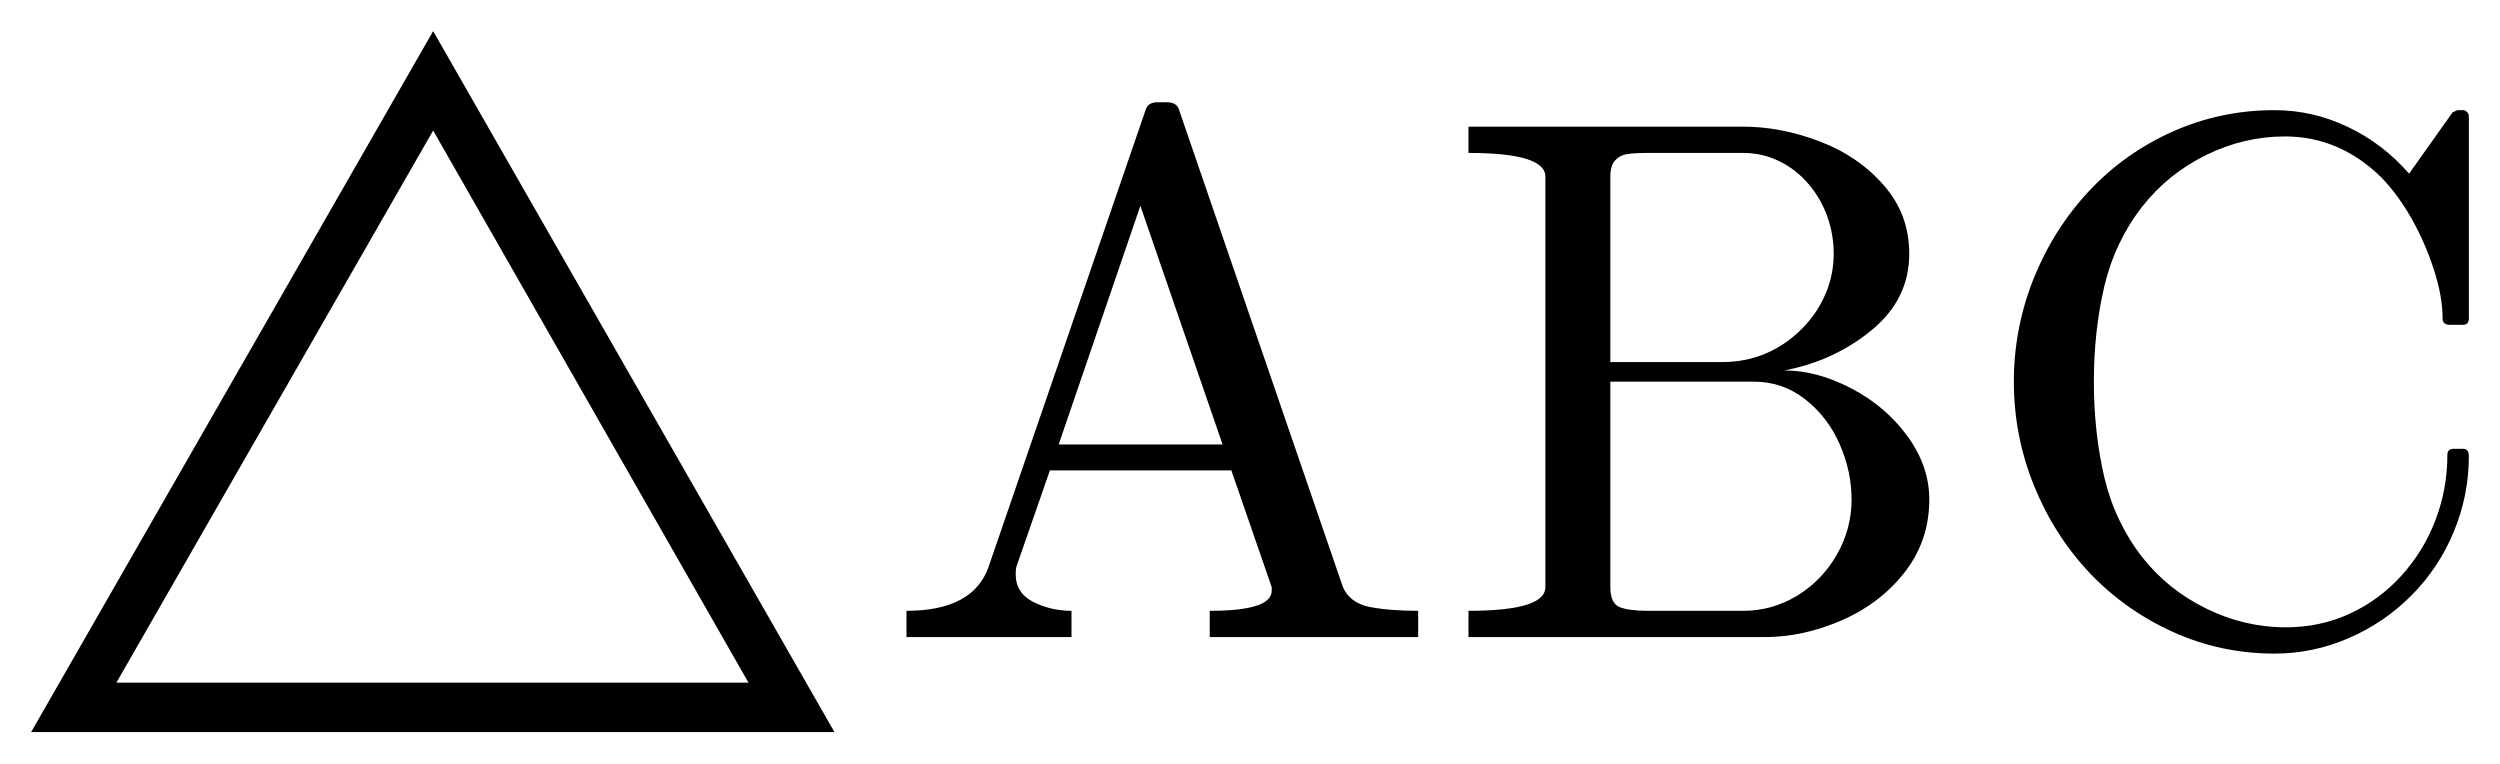
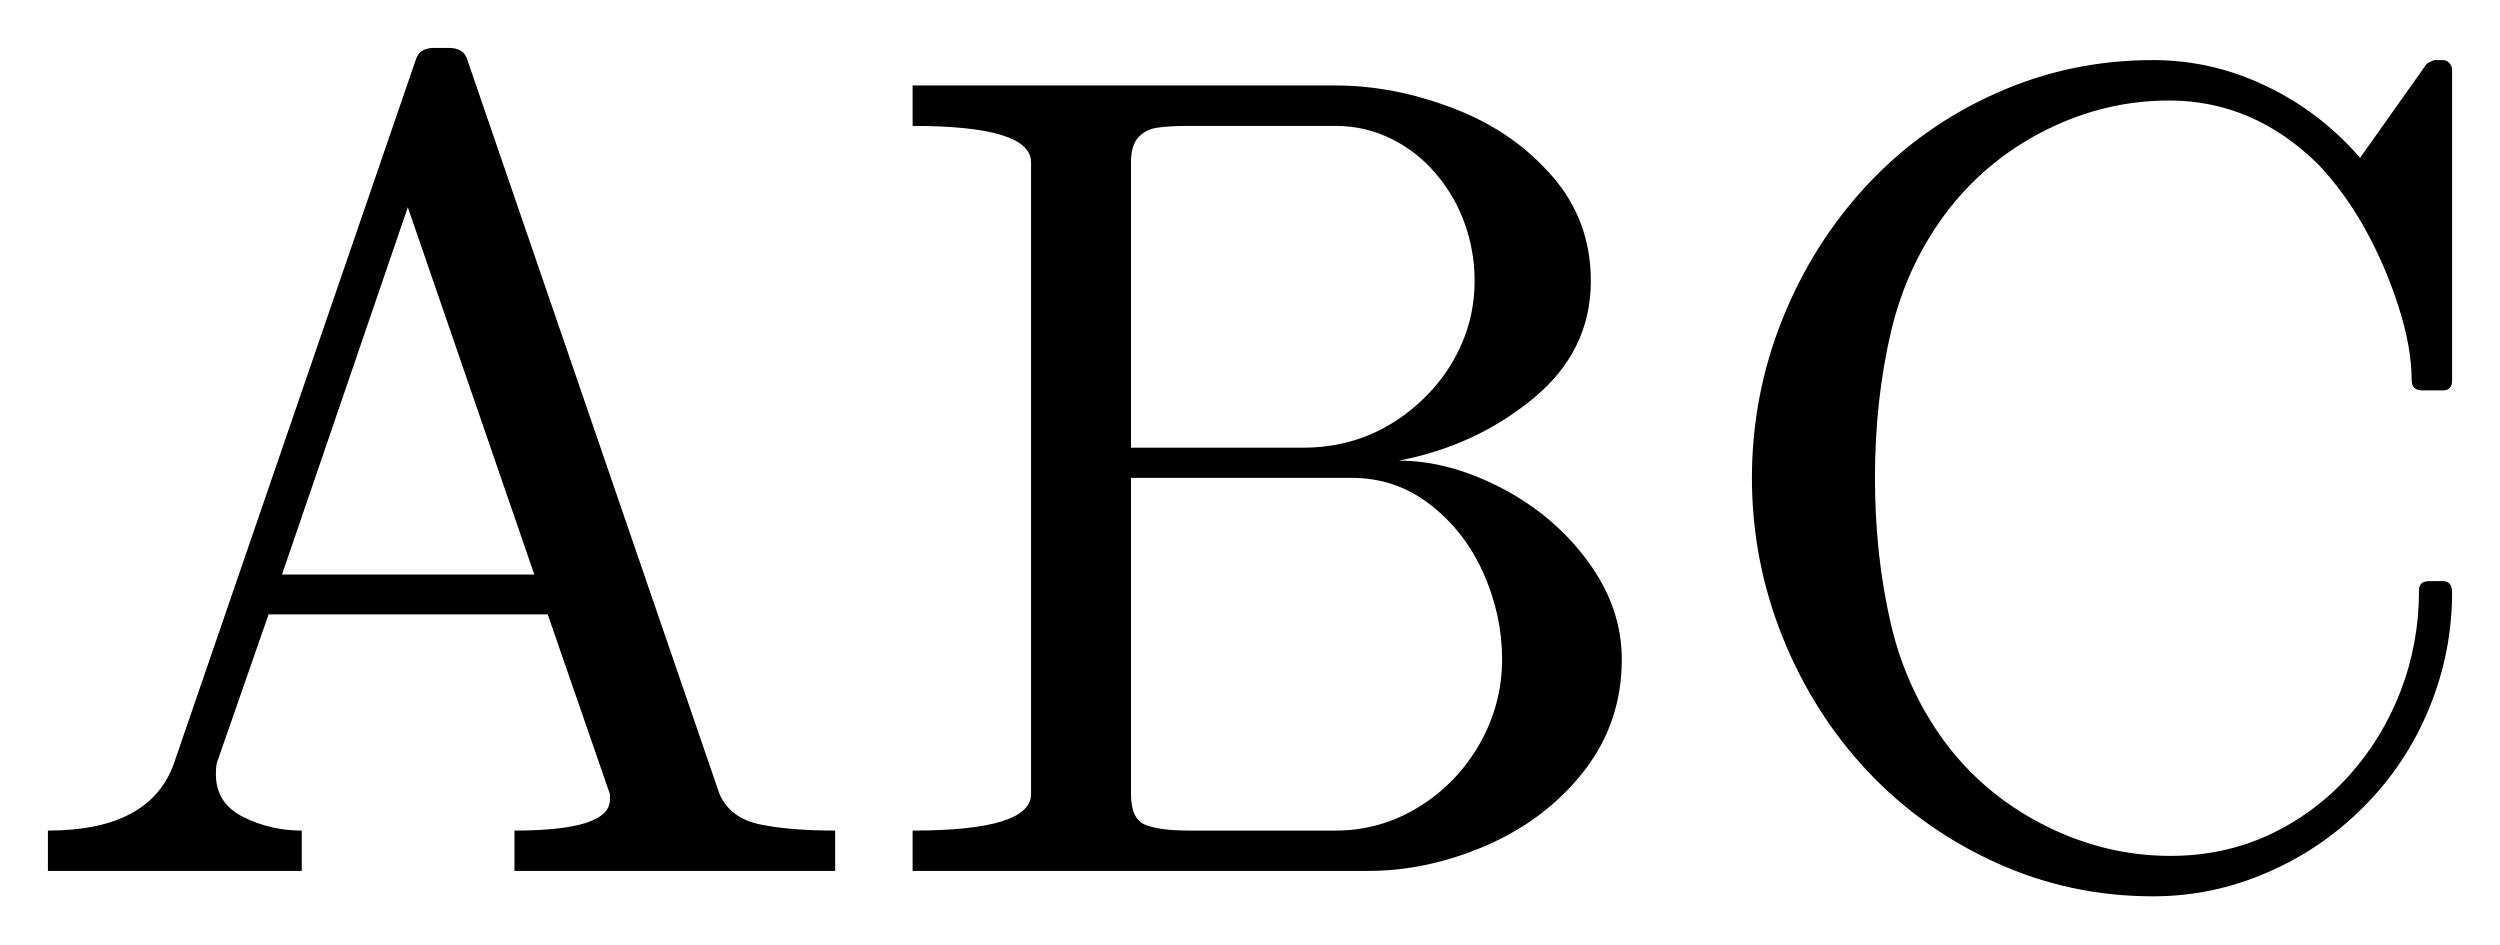
- <svg xmlns="http://www.w3.org/2000/svg" width="40.147pt" height="12.256pt" viewBox="0 0 40.147 12.256" version="1.1">
+ <svg xmlns="http://www.w3.org/2000/svg" width="26.09pt" height="9.854pt" viewBox="0 0 26.09 9.854" version="1.1">
  <defs>
    <style type="text/css">*{stroke-linejoin: round; stroke-linecap: butt}</style>
  </defs>
  <g id="figure_1">
    <g id="patch_1">
-       <path d="M 0 12.256  L 40.147 12.256  L 40.147 0  L 0 0  L 0 12.256  z " style="fill: none; opacity: 0" />
+       <path d="M 0 9.854  L 26.09 9.854  L 26.09 0  L 0 0  L 0 9.854  z " style="fill: none; opacity: 0" />
    </g>
    <g id="axes_1">
      <g id="patch_2">
-         <path d="M 13.4 11.756  L 0.5 11.756  L 6.956 0.5  L 13.4 11.756  z M 12.02 10.963  L 6.956 2.096  L 1.869 10.963  L 12.02 10.963  z M 14.557 10.231  L 14.557 9.809  Q 15.63 9.809 15.876 9.101  L 18.396 1.769  Q 18.431 1.642 18.589 1.642  L 18.742 1.642  Q 18.9 1.642 18.936 1.769  L 21.566 9.429  Q 21.677 9.68 21.99 9.746  Q 22.305 9.809 22.774 9.809  L 22.774 10.231  L 19.427 10.231  L 19.427 9.809  Q 20.422 9.809 20.422 9.487  L 20.422 9.429  L 19.774 7.554  L 16.86 7.554  L 16.322 9.101  Q 16.311 9.142 16.311 9.223  Q 16.311 9.523 16.594 9.667  Q 16.879 9.809 17.207 9.809  L 17.207 10.231  L 14.557 10.231  z M 17.001 7.138  L 19.633 7.138  L 18.313 3.305  L 17.001 7.138  z M 23.582 10.231  L 23.582 9.809  Q 24.817 9.809 24.817 9.429  L 24.817 2.836  Q 24.817 2.456 23.582 2.456  L 23.582 2.034  L 27.994 2.034  Q 28.603 2.034 29.224 2.272  Q 29.844 2.508 30.251 2.975  Q 30.66 3.44 30.66 4.074  Q 30.66 4.805 30.058 5.3  Q 29.458 5.795 28.656 5.949  Q 29.177 5.949 29.728 6.236  Q 30.279 6.522 30.63 7.003  Q 30.982 7.482 30.982 8.023  Q 30.982 8.679 30.592 9.183  Q 30.202 9.686 29.582 9.959  Q 28.961 10.231 28.333 10.231  L 23.582 10.231  z M 25.86 9.429  Q 25.86 9.686 26.006 9.748  Q 26.154 9.809 26.469 9.809  L 27.994 9.809  Q 28.462 9.809 28.864 9.564  Q 29.265 9.316 29.499 8.904  Q 29.734 8.491 29.734 8.023  Q 29.734 7.565 29.541 7.128  Q 29.347 6.691 28.986 6.41  Q 28.626 6.129 28.164 6.129  L 25.86 6.129  L 25.86 9.429  z M 25.86 5.814  L 27.66 5.814  Q 28.024 5.814 28.342 5.683  Q 28.661 5.549 28.916 5.3  Q 29.171 5.051 29.308 4.737  Q 29.447 4.424 29.447 4.074  Q 29.447 3.763 29.344 3.476  Q 29.242 3.189 29.042 2.954  Q 28.843 2.72 28.573 2.589  Q 28.305 2.456 27.994 2.456  L 26.469 2.456  Q 26.254 2.456 26.134 2.474  Q 26.014 2.491 25.937 2.576  Q 25.86 2.66 25.86 2.836  L 25.86 5.814  z M 34.403 8.949  Q 34.813 9.47 35.428 9.772  Q 36.043 10.074 36.707 10.074  Q 37.262 10.074 37.737 9.854  Q 38.213 9.633 38.567 9.241  Q 38.922 8.848 39.111 8.351  Q 39.302 7.852 39.302 7.301  Q 39.302 7.207 39.407 7.207  L 39.553 7.207  Q 39.647 7.207 39.647 7.325  Q 39.647 7.951 39.407 8.534  Q 39.167 9.117 38.727 9.56  Q 38.288 10.002 37.716 10.248  Q 37.146 10.496 36.525 10.496  Q 35.663 10.496 34.892 10.147  Q 34.122 9.798 33.55 9.193  Q 32.98 8.585 32.659 7.788  Q 32.34 6.991 32.34 6.129  Q 32.34 5.268 32.659 4.471  Q 32.98 3.674 33.55 3.065  Q 34.122 2.456 34.892 2.112  Q 35.663 1.769 36.525 1.769  Q 37.14 1.769 37.703 2.038  Q 38.265 2.304 38.687 2.789  L 39.385 1.805  Q 39.454 1.769 39.465 1.769  L 39.553 1.769  Q 39.589 1.769 39.617 1.799  Q 39.647 1.829 39.647 1.871  L 39.647 5.111  Q 39.647 5.216 39.553 5.216  L 39.338 5.216  Q 39.225 5.216 39.225 5.111  Q 39.225 4.764 39.087 4.336  Q 38.95 3.909 38.736 3.526  Q 38.522 3.142 38.241 2.848  Q 37.568 2.191 36.694 2.191  Q 36.032 2.191 35.425 2.491  Q 34.819 2.789 34.403 3.316  Q 33.964 3.879 33.793 4.597  Q 33.625 5.315 33.625 6.129  Q 33.625 6.944 33.793 7.666  Q 33.964 8.386 34.403 8.949  z " clip-path="url(#p425c5eb800)" />
+         <path d="M 0.5 9.089  L 0.5 8.668  Q 1.573 8.668 1.818 7.959  L 4.338 0.627  Q 4.374 0.5 4.531 0.5  L 4.685 0.5  Q 4.843 0.5 4.878 0.627  L 7.509 8.287  Q 7.619 8.538 7.933 8.604  Q 8.248 8.668 8.716 8.668  L 8.716 9.089  L 5.369 9.089  L 5.369 8.668  Q 6.365 8.668 6.365 8.345  L 6.365 8.287  L 5.716 6.412  L 2.803 6.412  L 2.264 7.959  Q 2.253 8 2.253 8.081  Q 2.253 8.381 2.536 8.525  Q 2.821 8.668 3.149 8.668  L 3.149 9.089  L 0.5 9.089  z M 2.943 5.996  L 5.576 5.996  L 4.256 2.163  L 2.943 5.996  z M 9.524 9.089  L 9.524 8.668  Q 10.76 8.668 10.76 8.287  L 10.76 1.694  Q 10.76 1.314 9.524 1.314  L 9.524 0.892  L 13.936 0.892  Q 14.546 0.892 15.166 1.13  Q 15.787 1.366 16.194 1.833  Q 16.602 2.298 16.602 2.932  Q 16.602 3.663 16.001 4.158  Q 15.401 4.653 14.598 4.807  Q 15.119 4.807 15.671 5.094  Q 16.222 5.381 16.573 5.861  Q 16.925 6.341 16.925 6.881  Q 16.925 7.537 16.535 8.041  Q 16.145 8.544 15.524 8.818  Q 14.904 9.089 14.276 9.089  L 9.524 9.089  z M 11.803 8.287  Q 11.803 8.544 11.949 8.606  Q 12.097 8.668 12.412 8.668  L 13.936 8.668  Q 14.405 8.668 14.806 8.422  Q 15.207 8.174 15.442 7.762  Q 15.676 7.349 15.676 6.881  Q 15.676 6.423 15.483 5.986  Q 15.29 5.549 14.928 5.268  Q 14.568 4.987 14.107 4.987  L 11.803 4.987  L 11.803 8.287  z M 11.803 4.672  L 13.602 4.672  Q 13.966 4.672 14.285 4.541  Q 14.604 4.407 14.859 4.158  Q 15.114 3.909 15.251 3.596  Q 15.389 3.283 15.389 2.932  Q 15.389 2.621 15.286 2.334  Q 15.185 2.047 14.984 1.812  Q 14.786 1.578 14.516 1.447  Q 14.248 1.314 13.936 1.314  L 12.412 1.314  Q 12.196 1.314 12.076 1.333  Q 11.956 1.349 11.879 1.434  Q 11.803 1.518 11.803 1.694  L 11.803 4.672  z M 20.345 7.807  Q 20.756 8.328 21.371 8.63  Q 21.986 8.932 22.65 8.932  Q 23.205 8.932 23.679 8.713  Q 24.155 8.491 24.51 8.099  Q 24.864 7.706 25.054 7.209  Q 25.245 6.71 25.245 6.159  Q 25.245 6.065 25.35 6.065  L 25.496 6.065  Q 25.59 6.065 25.59 6.183  Q 25.59 6.809 25.35 7.393  Q 25.11 7.976 24.669 8.418  Q 24.23 8.861 23.659 9.106  Q 23.089 9.354 22.468 9.354  Q 21.605 9.354 20.835 9.005  Q 20.064 8.656 19.492 8.051  Q 18.922 7.443 18.602 6.646  Q 18.283 5.849 18.283 4.987  Q 18.283 4.126 18.602 3.329  Q 18.922 2.533 19.492 1.923  Q 20.064 1.314 20.835 0.971  Q 21.605 0.627 22.468 0.627  Q 23.083 0.627 23.645 0.896  Q 24.208 1.162 24.63 1.647  L 25.327 0.663  Q 25.397 0.627 25.408 0.627  L 25.496 0.627  Q 25.532 0.627 25.56 0.657  Q 25.59 0.688 25.59 0.729  L 25.59 3.969  Q 25.59 4.074 25.496 4.074  L 25.28 4.074  Q 25.168 4.074 25.168 3.969  Q 25.168 3.622 25.029 3.194  Q 24.892 2.767 24.679 2.384  Q 24.465 2 24.184 1.706  Q 23.51 1.049 22.637 1.049  Q 21.975 1.049 21.367 1.349  Q 20.762 1.647 20.345 2.174  Q 19.907 2.737 19.736 3.455  Q 19.567 4.173 19.567 4.987  Q 19.567 5.803 19.736 6.524  Q 19.907 7.244 20.345 7.807  z " clip-path="url(#pd7afc2da4c)" />
      </g>
    </g>
  </g>
  <defs>
-     <clipPath id="p425c5eb800">
-       <rect x="0" y="0" width="40.147" height="12.256" />
+     <clipPath id="pd7afc2da4c">
+       <rect x="0" y="0" width="26.09" height="9.854" />
    </clipPath>
  </defs>
</svg>
